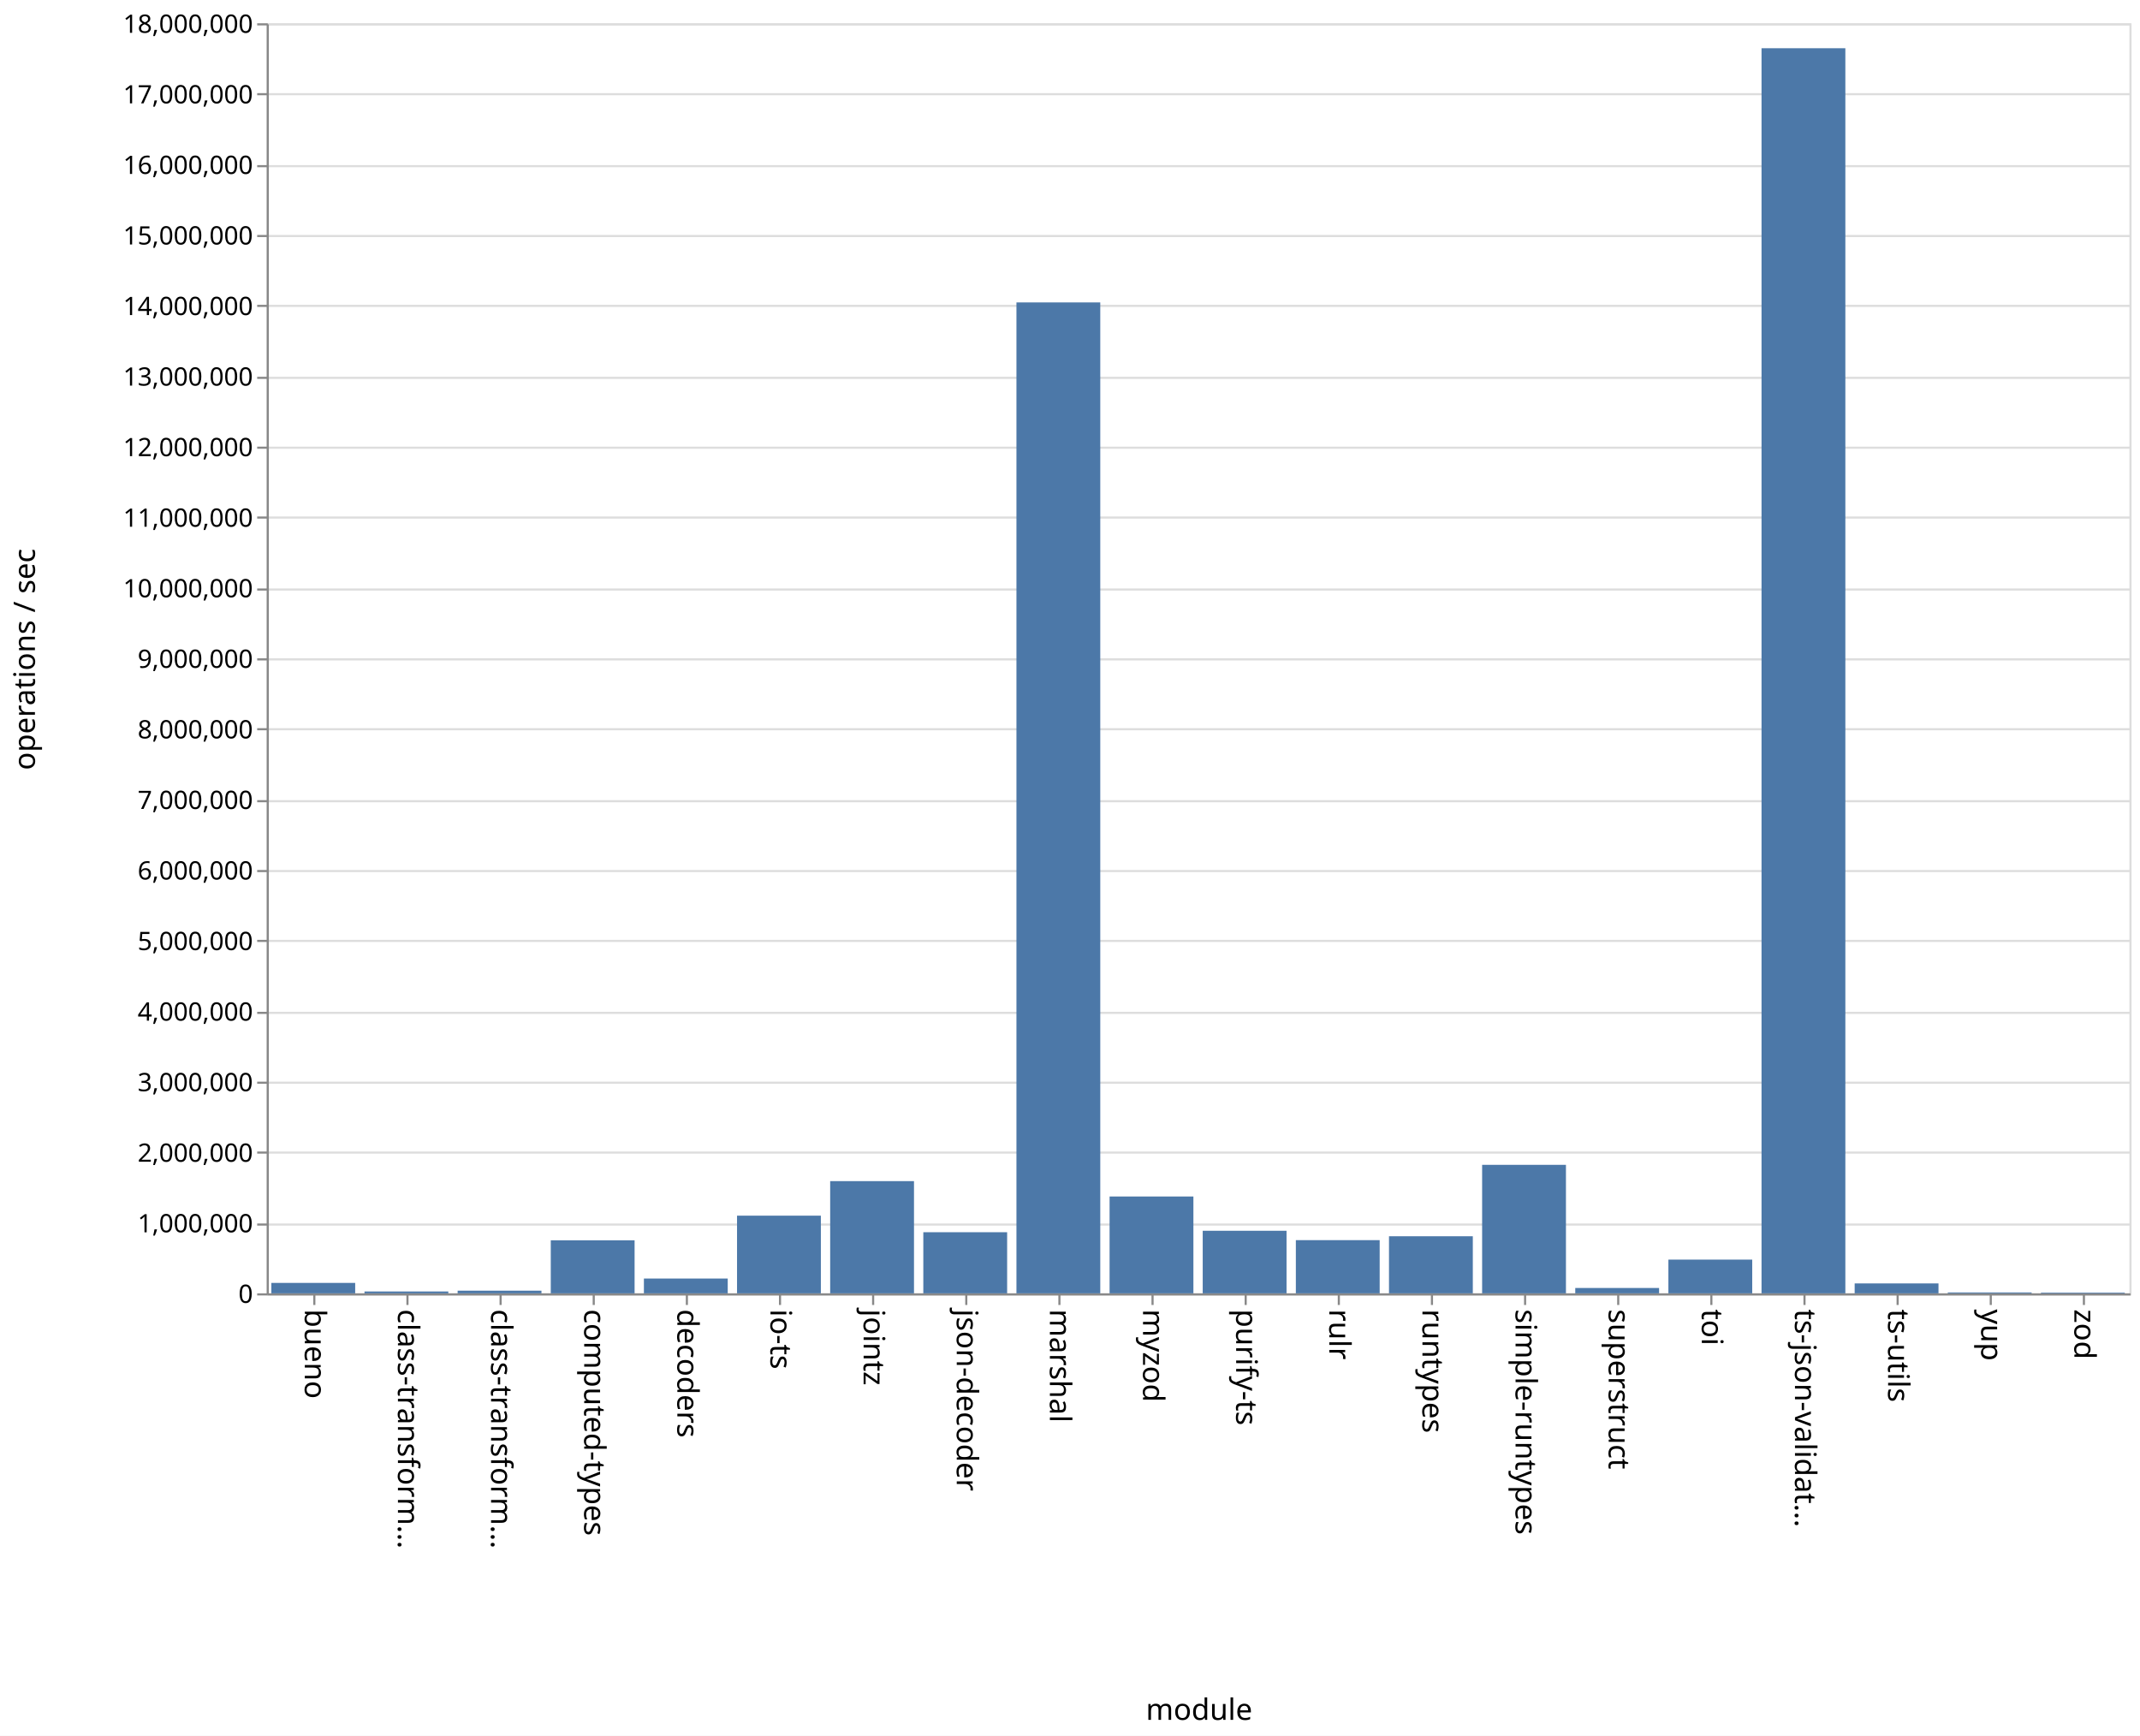
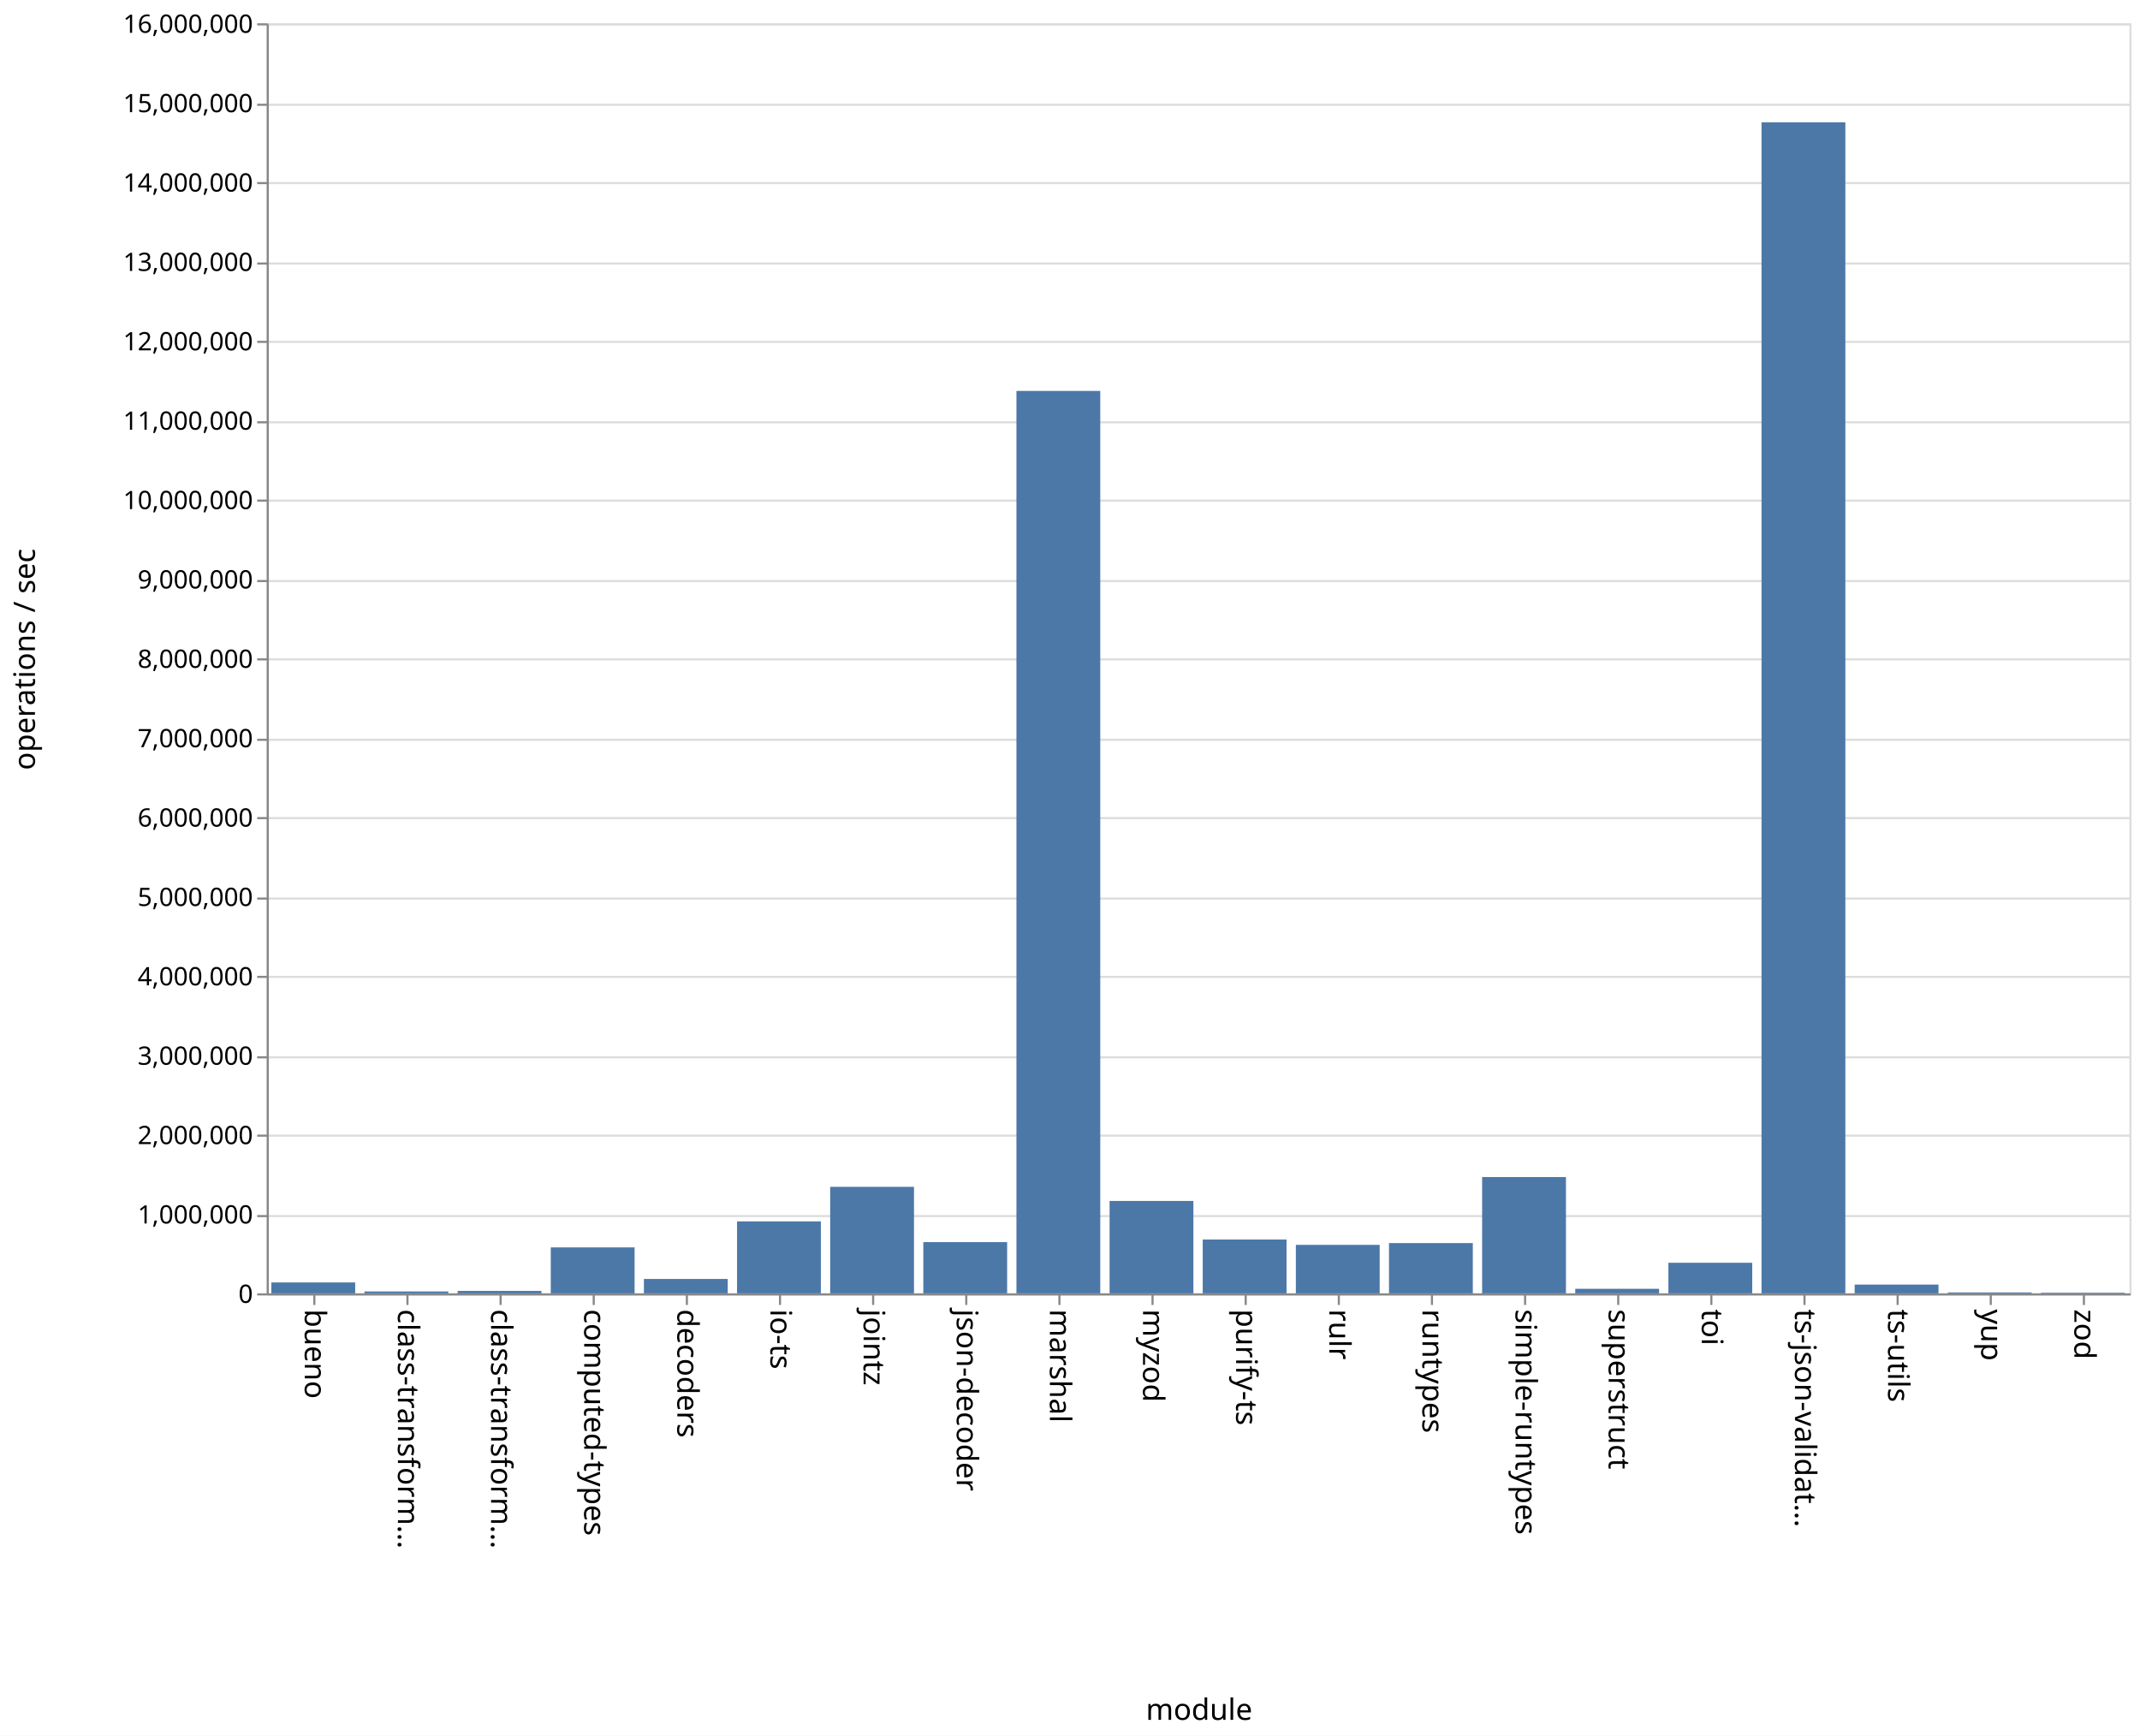
<svg xmlns="http://www.w3.org/2000/svg" class="marks" width="1011" height="820">
  <path fill="#fff" d="M0 0h1011v820H0z" />
  <g class="mark-group role-frame root" aria-roledescription="group mark container" fill="none" stroke-miterlimit="10">
    <path class="background" aria-hidden="true" d="M126.5 11.5h880v600h-880z" stroke="#ddd" />
    <g class="mark-group role-axis" aria-hidden="true">
      <path class="background" aria-hidden="true" d="M126.5 11.5z" pointer-events="none" />
      <g class="mark-rule role-axis-grid" pointer-events="none" stroke="#ddd">
-         <path d="M126.5 611.5h880M126.5 578.5h880M126.5 544.5h880M126.5 511.5h880M126.5 478.5h880M126.5 444.5h880M126.5 411.5h880M126.5 378.5h880M126.5 344.5h880M126.5 311.5h880M126.5 278.5h880M126.5 244.5h880M126.5 211.5h880M126.5 178.5h880M126.5 144.5h880M126.5 111.5h880M126.5 78.5h880M126.5 44.5h880M126.5 11.5h880" />
+         <path d="M126.5 611.5h880M126.5 574.5h880M126.5 536.5h880M126.5 499.5h880M126.5 461.5h880M126.5 424.5h880M126.5 386.5h880M126.5 349.5h880M126.5 311.5h880M126.5 274.5h880M126.5 236.5h880M126.5 199.5h880M126.5 161.5h880M126.5 124.5h880M126.5 86.5h880M126.5 49.5h880M126.5 11.5h880" />
      </g>
    </g>
    <g class="mark-group role-axis" aria-roledescription="axis" aria-label="X-axis titled 'module' for a discrete scale with 20 values: bueno, class-transformer-validator-async, class-transformer-validator-sync, computed-types, decoders, ending with zod">
      <path class="background" aria-hidden="true" d="M126.5 611.5z" pointer-events="none" />
      <g class="mark-rule role-axis-tick" pointer-events="none" stroke="#888">
        <path d="M148.5 611.5v5M192.5 611.5v5M236.5 611.5v5M280.5 611.5v5M324.5 611.5v5M368.5 611.5v5M412.5 611.5v5M456.5 611.5v5M500.5 611.5v5M544.5 611.5v5M588.5 611.5v5M632.5 611.5v5M676.5 611.5v5M720.5 611.5v5M764.5 611.5v5M808.5 611.5v5M852.5 611.5v5M896.5 611.5v5M940.5 611.5v5M984.5 611.5v5" />
      </g>
      <g class="mark-text role-axis-label" pointer-events="none" font-family="sans-serif" font-size="14" fill="#000">
        <text transform="rotate(90 -237.25 381.25)">
                    bueno
                </text>
        <text transform="rotate(90 -215.25 403.25)">
                    class-transform…
                </text>
        <text transform="rotate(90 -193.25 425.25)">
                    class-transform…
                </text>
        <text transform="rotate(90 -171.25 447.25)">
                    computed-types
                </text>
        <text transform="rotate(90 -149.25 469.25)">
                    decoders
                </text>
        <text transform="rotate(90 -127.25 491.25)">
                    io-ts
                </text>
        <text transform="rotate(90 -105.25 513.25)">
                    jointz
                </text>
        <text transform="rotate(90 -83.25 535.25)">
                    json-decoder
                </text>
        <text transform="rotate(90 -61.25 557.25)">
                    marshal
                </text>
        <text transform="rotate(90 -39.25 579.25)">
                    myzod
                </text>
        <text transform="rotate(90 -17.25 601.25)">
                    purify-ts
                </text>
        <text transform="rotate(90 4.75 623.25)">
                    rulr
                </text>
        <text transform="rotate(90 26.75 645.25)">
                    runtypes
                </text>
        <text transform="rotate(90 48.75 667.25)">
                    simple-runtypes
                </text>
        <text transform="rotate(90 70.75 689.25)">
                    superstruct
                </text>
        <text transform="rotate(90 92.75 711.25)">
                    toi
                </text>
        <text transform="rotate(90 114.75 733.25)">
                    ts-json-validat…
                </text>
        <text transform="rotate(90 136.75 755.25)">
                    ts-utils
                </text>
        <text transform="rotate(90 158.75 777.25)">
                    yup
                </text>
        <text transform="rotate(90 180.75 799.25)">
                    zod
                </text>
      </g>
      <path stroke="#888" d="M126.5 611.5h880" pointer-events="none" />
      <text text-anchor="middle" transform="translate(566.5 812.5)" font-family="sans-serif" font-size="14" fill="#000" pointer-events="none">
                module
            </text>
    </g>
-     <g class="mark-group role-axis" aria-roledescription="axis" aria-label="Y-axis titled 'operations / sec' for a linear scale with values from 0 to 18,000,000">
+     <g class="mark-group role-axis" aria-roledescription="axis" aria-label="Y-axis titled 'operations / sec' for a linear scale with values from 0 to 16,000,000">
      <path class="background" aria-hidden="true" d="M126.5 11.5z" pointer-events="none" />
      <g class="mark-rule role-axis-tick" pointer-events="none" stroke="#888">
-         <path d="M126.5 611.5h-5M126.5 578.5h-5M126.5 544.5h-5M126.5 511.5h-5M126.5 478.5h-5M126.5 444.5h-5M126.5 411.5h-5M126.5 378.5h-5M126.5 344.5h-5M126.5 311.5h-5M126.5 278.5h-5M126.5 244.5h-5M126.5 211.5h-5M126.5 178.5h-5M126.5 144.5h-5M126.5 111.5h-5M126.5 78.5h-5M126.5 44.5h-5M126.5 11.5h-5" />
+         <path d="M126.5 611.5h-5M126.5 574.5h-5M126.5 536.5h-5M126.5 499.5h-5M126.5 461.5h-5M126.5 424.5h-5M126.5 386.5h-5M126.5 349.5h-5M126.5 311.5h-5M126.5 274.5h-5M126.5 236.5h-5M126.5 199.5h-5M126.5 161.5h-5M126.5 124.5h-5M126.5 86.5h-5M126.5 49.5h-5M126.5 11.5h-5" />
      </g>
      <g class="mark-text role-axis-label" pointer-events="none" text-anchor="end" font-family="sans-serif" font-size="12" fill="#000">
        <text transform="translate(119.5 615.5)">
                    0
                </text>
-         <text transform="translate(119.5 582.167)">
+         <text transform="translate(119.5 578)">
                    1,000,000
                </text>
-         <text transform="translate(119.5 548.833)">
+         <text transform="translate(119.5 540.5)">
                    2,000,000
                </text>
-         <text transform="translate(119.5 515.5)">
+         <text transform="translate(119.5 503)">
                    3,000,000
                </text>
-         <text transform="translate(119.5 482.167)">
+         <text transform="translate(119.5 465.5)">
                    4,000,000
                </text>
-         <text transform="translate(119.5 448.833)">
+         <text transform="translate(119.5 428)">
                    5,000,000
                </text>
-         <text transform="translate(119.5 415.5)">
+         <text transform="translate(119.5 390.5)">
                    6,000,000
                </text>
-         <text transform="translate(119.5 382.167)">
+         <text transform="translate(119.5 353)">
                    7,000,000
                </text>
-         <text transform="translate(119.5 348.833)">
+         <text transform="translate(119.5 315.5)">
                    8,000,000
                </text>
-         <text transform="translate(119.5 315.5)">
+         <text transform="translate(119.5 278)">
                    9,000,000
                </text>
-         <text transform="translate(119.5 282.167)">
+         <text transform="translate(119.5 240.5)">
                    10,000,000
                </text>
-         <text transform="translate(119.5 248.833)">
+         <text transform="translate(119.5 203)">
                    11,000,000
                </text>
-         <text transform="translate(119.5 215.5)">
+         <text transform="translate(119.5 165.5)">
                    12,000,000
                </text>
-         <text transform="translate(119.5 182.167)">
+         <text transform="translate(119.5 128)">
                    13,000,000
                </text>
-         <text transform="translate(119.5 148.833)">
+         <text transform="translate(119.5 90.5)">
                    14,000,000
                </text>
-         <text transform="translate(119.5 115.5)">
+         <text transform="translate(119.5 53)">
                    15,000,000
                </text>
-         <text transform="translate(119.5 82.167)">
+         <text transform="translate(119.5 15.5)">
                    16,000,000
-                 </text>
-         <text transform="translate(119.5 48.833)">
-                     17,000,000
-                 </text>
-         <text transform="translate(119.5 15.5)">
-                     18,000,000
                </text>
      </g>
      <path stroke="#888" d="M126.5 611.5v-600" pointer-events="none" />
      <text text-anchor="middle" transform="rotate(-90 164 147.5)" font-family="sans-serif" font-size="14" fill="#000" pointer-events="none">
                operations / sec
            </text>
    </g>
    <g class="mark-rect role-mark marks" aria-roledescription="rect mark container" fill="#4c78a8">
-       <path aria-label="operations / sec: 147864; module: bueno" aria-roledescription="bar" d="M128.2 606.071h39.6V611h-39.6z" />
-       <path aria-label="operations / sec: 26369; module: class-transformer-validator-async" aria-roledescription="bar" d="M172.2 610.121h39.6V611h-39.6z" />
-       <path aria-label="operations / sec: 37768; module: class-transformer-validator-sync" aria-roledescription="bar" d="M216.2 609.741h39.6V611h-39.6z" />
-       <path aria-label="operations / sec: 751436; module: computed-types" aria-roledescription="bar" d="M260.2 585.952h39.6V611h-39.6z" />
-       <path aria-label="operations / sec: 209870; module: decoders" aria-roledescription="bar" d="M304.2 604.004h39.6V611h-39.6z" />
-       <path aria-label="operations / sec: 1100917; module: io-ts" aria-roledescription="bar" d="M348.2 574.303h39.6V611h-39.6z" />
-       <path aria-label="operations / sec: 1590232; module: jointz" aria-roledescription="bar" d="M392.2 557.992h39.6V611h-39.6z" />
-       <path aria-label="operations / sec: 866234; module: json-decoder" aria-roledescription="bar" d="M436.2 582.126h39.6V611h-39.6z" />
-       <path aria-label="operations / sec: 14043919; module: marshal" aria-roledescription="bar" d="M480.2 142.87h39.6V611h-39.6z" />
-       <path aria-label="operations / sec: 1372597; module: myzod" aria-roledescription="bar" d="M524.2 565.247h39.6V611h-39.6z" />
-       <path aria-label="operations / sec: 886816; module: purify-ts" aria-roledescription="bar" d="M568.2 581.44h39.6V611h-39.6z" />
-       <path aria-label="operations / sec: 753967; module: rulr" aria-roledescription="bar" d="M612.2 585.868h39.6V611h-39.6z" />
-       <path aria-label="operations / sec: 809027; module: runtypes" aria-roledescription="bar" d="M656.2 584.032h39.6V611h-39.6z" />
-       <path aria-label="operations / sec: 1821209; module: simple-runtypes" aria-roledescription="bar" d="M700.2 550.293h39.6V611h-39.6z" />
-       <path aria-label="operations / sec: 75923; module: superstruct" aria-roledescription="bar" d="M744.2 608.47h39.6V611h-39.6z" />
-       <path aria-label="operations / sec: 478102; module: toi" aria-roledescription="bar" d="M788.2 595.063h39.6V611h-39.6z" />
-       <path aria-label="operations / sec: 17646428; module: ts-json-validator" aria-roledescription="bar" d="M832.2 22.786h39.6V611h-39.6z" />
-       <path aria-label="operations / sec: 140671; module: ts-utils" aria-roledescription="bar" d="M876.2 606.311h39.6V611h-39.6z" />
-       <path aria-label="operations / sec: 12751; module: yup" aria-roledescription="bar" d="M920.2 610.575h39.6V611h-39.6z" />
-       <path aria-label="operations / sec: 9875; module: zod" aria-roledescription="bar" d="M964.2 610.67h39.6v.33h-39.6z" />
+       <path aria-label="operations / sec: 137108; module: bueno" aria-roledescription="bar" d="M128.2 605.858h39.6V611h-39.6z" />
+       <path aria-label="operations / sec: 23762; module: class-transformer-validator-async" aria-roledescription="bar" d="M172.2 610.109h39.6V611h-39.6z" />
+       <path aria-label="operations / sec: 30558; module: class-transformer-validator-sync" aria-roledescription="bar" d="M216.2 609.854h39.6V611h-39.6z" />
+       <path aria-label="operations / sec: 578954; module: computed-types" aria-roledescription="bar" d="M260.2 589.29h39.6V611h-39.6z" />
+       <path aria-label="operations / sec: 181226; module: decoders" aria-roledescription="bar" d="M304.2 604.204h39.6V611h-39.6z" />
+       <path aria-label="operations / sec: 906372; module: io-ts" aria-roledescription="bar" d="M348.2 577.011h39.6V611h-39.6z" />
+       <path aria-label="operations / sec: 1341666; module: jointz" aria-roledescription="bar" d="M392.2 560.688h39.6V611h-39.6z" />
+       <path aria-label="operations / sec: 645353; module: json-decoder" aria-roledescription="bar" d="M436.2 586.8h39.6V611h-39.6z" />
+       <path aria-label="operations / sec: 11368524; module: marshal" aria-roledescription="bar" d="M480.2 184.68h39.6V611h-39.6z" />
+       <path aria-label="operations / sec: 1164044; module: myzod" aria-roledescription="bar" d="M524.2 567.348h39.6V611h-39.6z" />
+       <path aria-label="operations / sec: 677886; module: purify-ts" aria-roledescription="bar" d="M568.2 585.58h39.6V611h-39.6z" />
+       <path aria-label="operations / sec: 610649; module: rulr" aria-roledescription="bar" d="M612.2 588.1h39.6V611h-39.6z" />
+       <path aria-label="operations / sec: 633129; module: runtypes" aria-roledescription="bar" d="M656.2 587.258h39.6V611h-39.6z" />
+       <path aria-label="operations / sec: 1464881; module: simple-runtypes" aria-roledescription="bar" d="M700.2 556.067h39.6V611h-39.6z" />
+       <path aria-label="operations / sec: 57254; module: superstruct" aria-roledescription="bar" d="M744.2 608.853h39.6V611h-39.6z" />
+       <path aria-label="operations / sec: 385175; module: toi" aria-roledescription="bar" d="M788.2 596.556h39.6V611h-39.6z" />
+       <path aria-label="operations / sec: 14752785; module: ts-json-validator" aria-roledescription="bar" d="M832.2 57.77h39.6V611h-39.6z" />
+       <path aria-label="operations / sec: 110420; module: ts-utils" aria-roledescription="bar" d="M876.2 606.86h39.6V611h-39.6z" />
+       <path aria-label="operations / sec: 11436; module: yup" aria-roledescription="bar" d="M920.2 610.571h39.6V611h-39.6z" />
+       <path aria-label="operations / sec: 7736; module: zod" aria-roledescription="bar" d="M964.2 610.71h39.6v.29h-39.6z" />
    </g>
  </g>
</svg>
